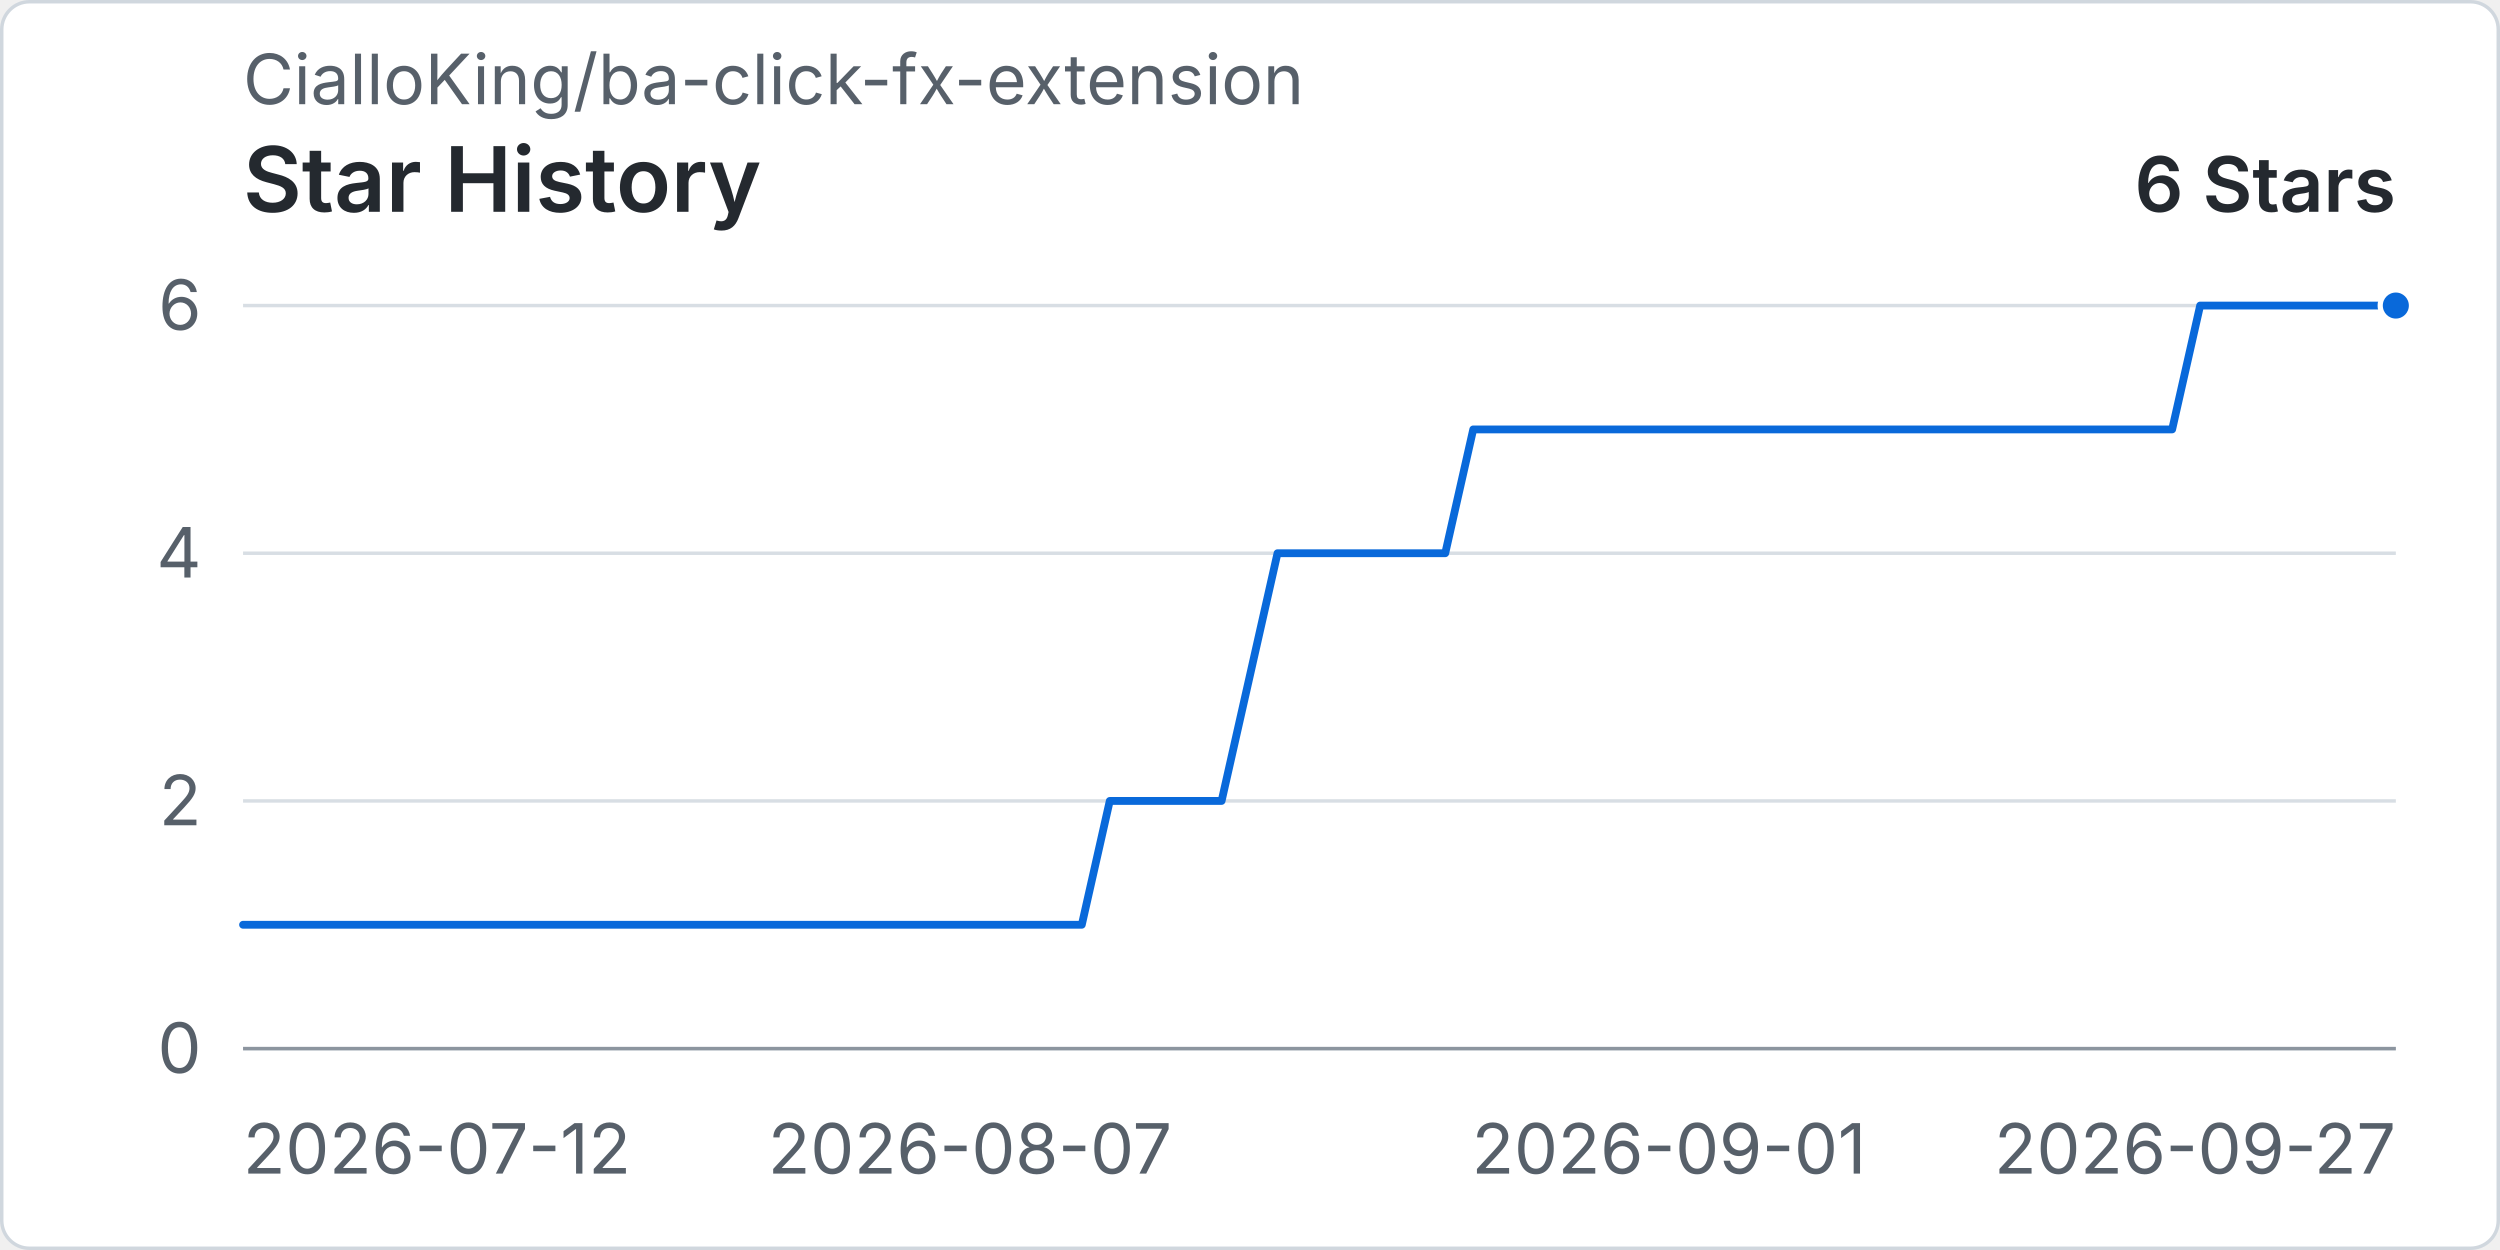
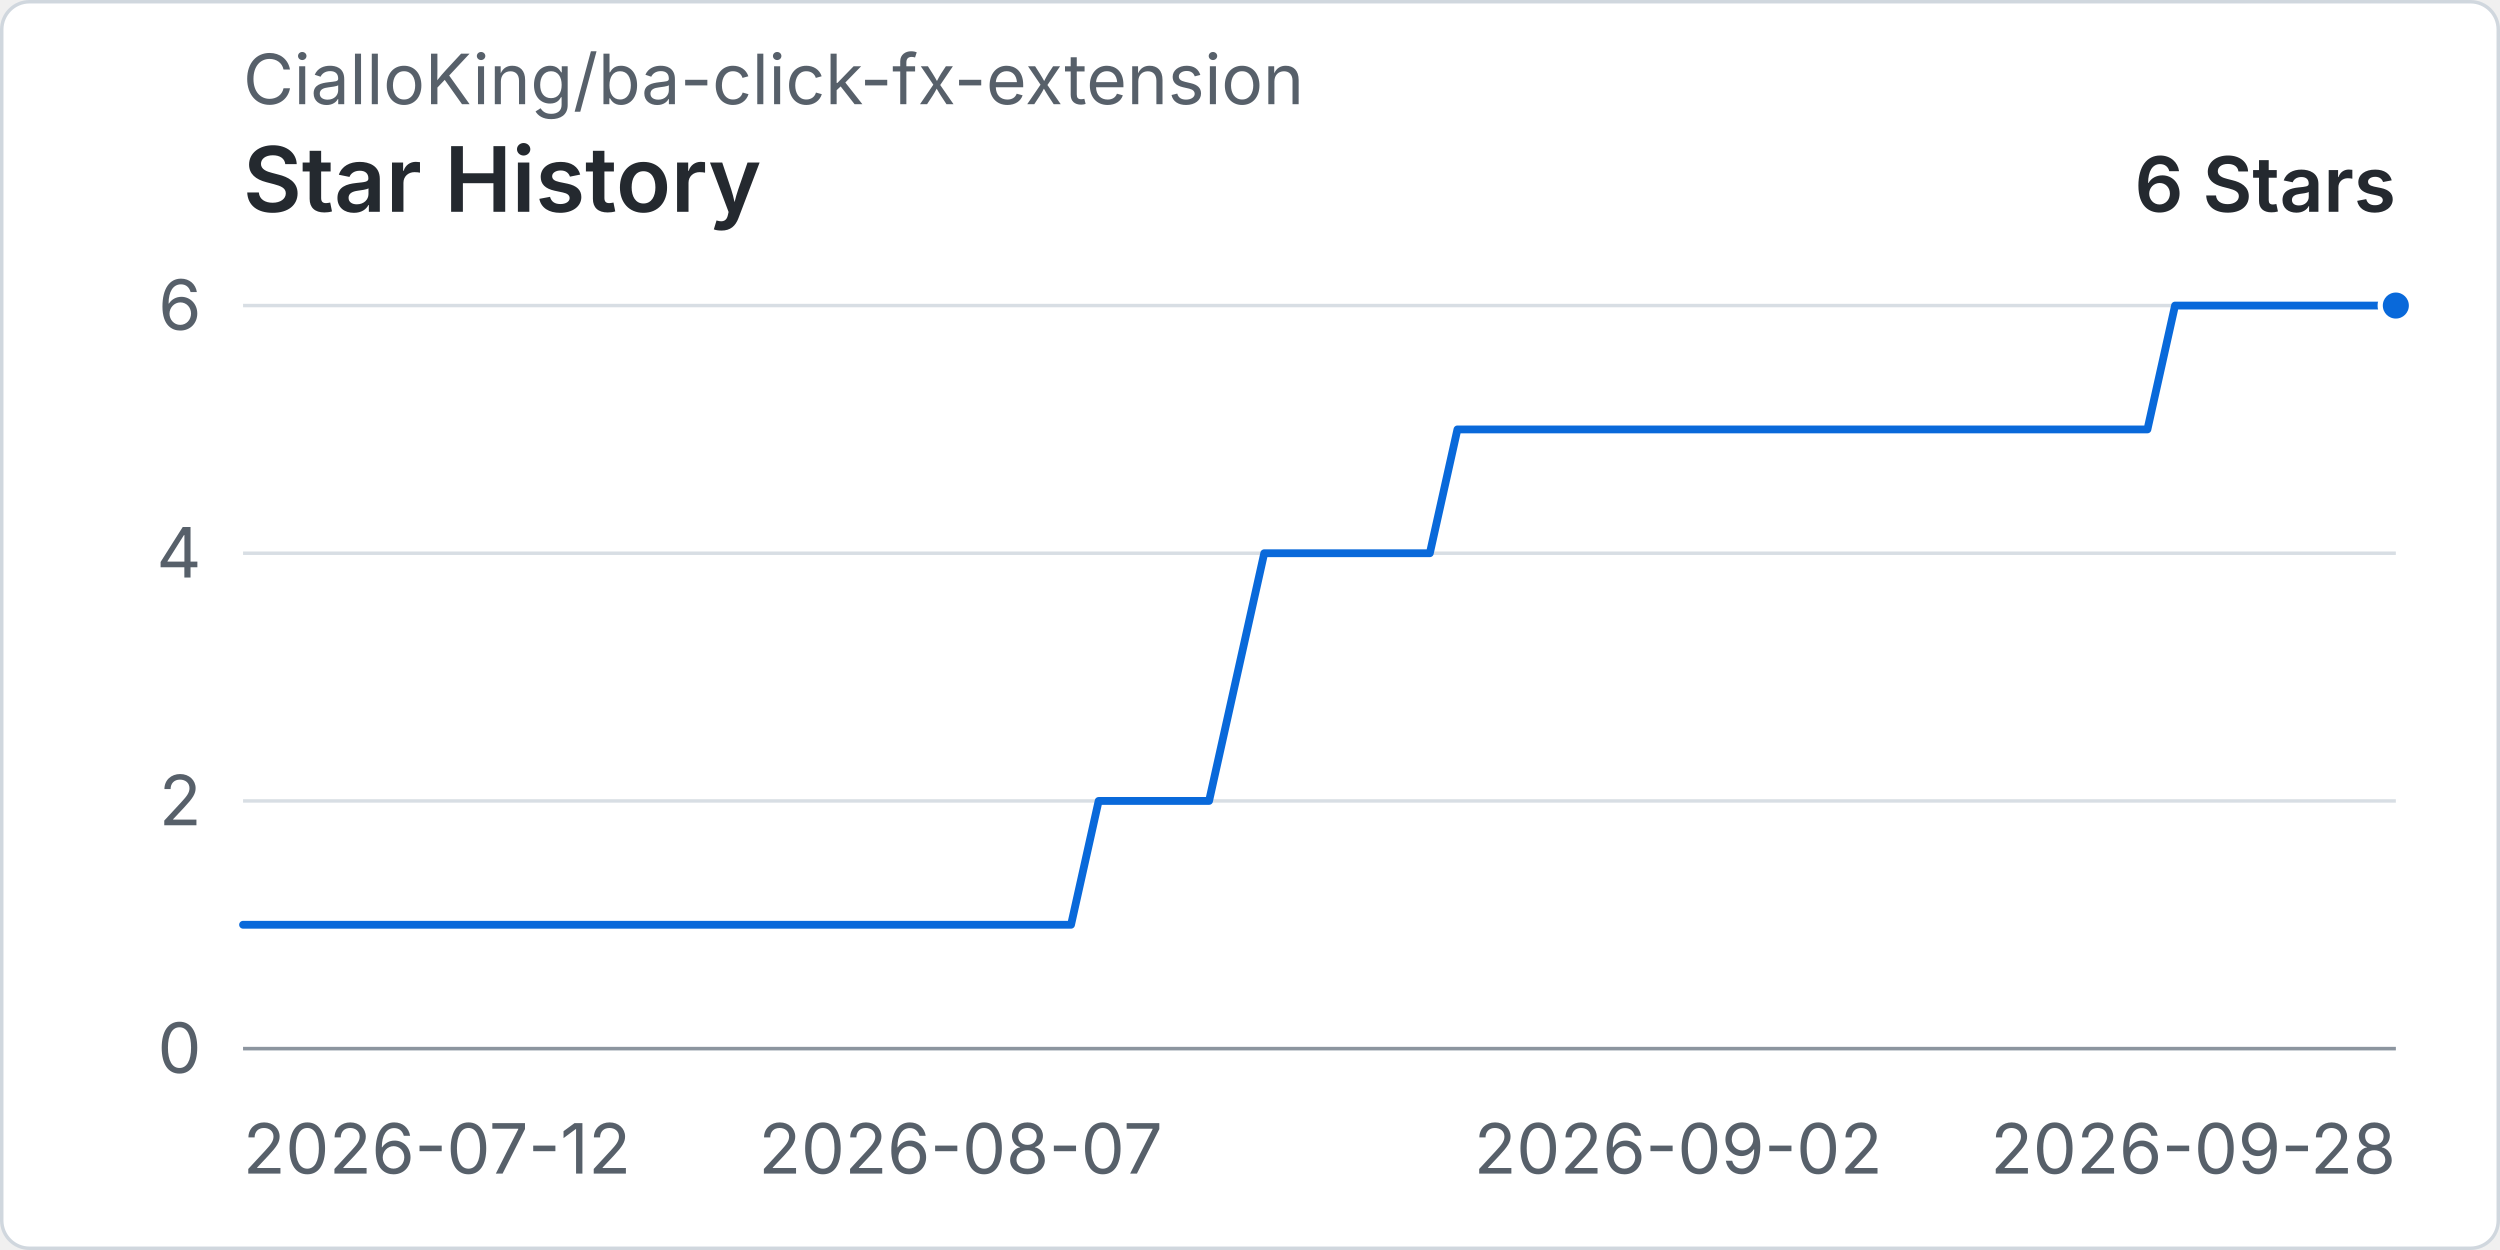
<svg xmlns="http://www.w3.org/2000/svg" width="960" height="480" viewBox="0 0 720 360" role="img" aria-labelledby="title desc">
  <rect x="0.5" y="0.5" width="719" height="359" rx="8" fill="#ffffff" stroke="#d0d7de" />
  <text x="70" y="30" fill="#57606a" font-family="-apple-system, BlinkMacSystemFont, 'Segoe UI', sans-serif" font-size="20">CialloKing/ba-click-fx-extension</text>
  <text x="70" y="61" fill="#24292f" font-family="-apple-system, BlinkMacSystemFont, 'Segoe UI', sans-serif" font-size="26" font-weight="600">Star History</text>
  <text x="690" y="61" text-anchor="end" fill="#24292f" font-family="-apple-system, BlinkMacSystemFont, 'Segoe UI', sans-serif" font-size="22" font-weight="600">6 Stars</text>
  <line x1="70" y1="302" x2="690" y2="302" stroke="#d8dee4" stroke-width="1" />
  <text x="58" y="309" text-anchor="end" fill="#57606a" font-family="-apple-system, BlinkMacSystemFont, 'Segoe UI', sans-serif" font-size="20">0</text>
  <line x1="70" y1="230.67" x2="690" y2="230.67" stroke="#d8dee4" stroke-width="1" />
  <text x="58" y="237.67" text-anchor="end" fill="#57606a" font-family="-apple-system, BlinkMacSystemFont, 'Segoe UI', sans-serif" font-size="20">2</text>
  <line x1="70" y1="159.33" x2="690" y2="159.33" stroke="#d8dee4" stroke-width="1" />
  <text x="58" y="166.33" text-anchor="end" fill="#57606a" font-family="-apple-system, BlinkMacSystemFont, 'Segoe UI', sans-serif" font-size="20">4</text>
  <line x1="70" y1="88" x2="690" y2="88" stroke="#d8dee4" stroke-width="1" />
  <text x="58" y="95" text-anchor="end" fill="#57606a" font-family="-apple-system, BlinkMacSystemFont, 'Segoe UI', sans-serif" font-size="20">6</text>
  <line x1="70" y1="302" x2="690" y2="302" stroke="#8c959f" stroke-width="1" />
  <text x="70" y="338" text-anchor="start" fill="#57606a" font-family="-apple-system, BlinkMacSystemFont, 'Segoe UI', sans-serif" font-size="20">2026-07-12</text>
-   <text x="279.35" y="338" text-anchor="middle" fill="#57606a" font-family="-apple-system, BlinkMacSystemFont, 'Segoe UI', sans-serif" font-size="20">2026-08-07</text>
-   <text x="480.65" y="338" text-anchor="middle" fill="#57606a" font-family="-apple-system, BlinkMacSystemFont, 'Segoe UI', sans-serif" font-size="20">2026-09-01</text>
-   <text x="690" y="338" text-anchor="end" fill="#57606a" font-family="-apple-system, BlinkMacSystemFont, 'Segoe UI', sans-serif" font-size="20">2026-09-27</text>
-   <path data-series="stars" d="M 70 266.33 L 78.05 266.33 L 86.1 266.33 L 94.16 266.33 L 102.21 266.33 L 110.26 266.33 L 118.31 266.33 L 126.36 266.33 L 134.42 266.33 L 142.47 266.33 L 150.52 266.33 L 158.57 266.33 L 166.62 266.33 L 174.68 266.33 L 182.73 266.33 L 190.78 266.33 L 198.83 266.33 L 206.88 266.33 L 214.94 266.33 L 222.99 266.33 L 231.04 266.33 L 239.09 266.33 L 247.14 266.33 L 255.19 266.33 L 263.25 266.33 L 271.3 266.33 L 279.35 266.33 L 287.4 266.33 L 295.45 266.33 L 303.51 266.33 L 311.56 266.33 L 319.61 230.67 L 327.66 230.67 L 335.71 230.67 L 343.77 230.67 L 351.82 230.67 L 359.87 195 L 367.92 159.33 L 375.97 159.33 L 384.03 159.33 L 392.08 159.33 L 400.13 159.33 L 408.18 159.33 L 416.23 159.33 L 424.29 123.67 L 432.34 123.67 L 440.39 123.67 L 448.44 123.67 L 456.49 123.67 L 464.55 123.67 L 472.6 123.67 L 480.65 123.67 L 488.7 123.67 L 496.75 123.67 L 504.81 123.67 L 512.86 123.67 L 520.91 123.67 L 528.96 123.67 L 537.01 123.67 L 545.06 123.67 L 553.12 123.67 L 561.17 123.67 L 569.22 123.67 L 577.27 123.67 L 585.32 123.67 L 593.38 123.67 L 601.43 123.67 L 609.48 123.67 L 617.53 123.67 L 625.58 123.67 L 633.64 88 L 641.69 88 L 649.74 88 L 657.79 88 L 665.84 88 L 673.9 88 L 681.95 88 L 690 88" fill="none" stroke="#0969da" stroke-width="3" stroke-linecap="round" stroke-linejoin="round" vector-effect="non-scaling-stroke" />
+   <text x="276.67" y="338" text-anchor="middle" fill="#57606a" font-family="-apple-system, BlinkMacSystemFont, 'Segoe UI', sans-serif" font-size="20">2026-08-07</text>
+   <text x="483.33" y="338" text-anchor="middle" fill="#57606a" font-family="-apple-system, BlinkMacSystemFont, 'Segoe UI', sans-serif" font-size="20">2026-09-02</text>
+   <text x="690" y="338" text-anchor="end" fill="#57606a" font-family="-apple-system, BlinkMacSystemFont, 'Segoe UI', sans-serif" font-size="20">2026-09-28</text>
+   <path data-series="stars" d="M 70 266.33 L 77.95 266.33 L 85.9 266.33 L 93.85 266.33 L 101.79 266.33 L 109.74 266.33 L 117.69 266.33 L 125.64 266.33 L 133.59 266.33 L 141.54 266.33 L 149.49 266.33 L 157.44 266.33 L 165.38 266.33 L 173.33 266.33 L 181.28 266.33 L 189.23 266.33 L 197.18 266.33 L 205.13 266.33 L 213.08 266.33 L 221.03 266.33 L 228.97 266.33 L 236.92 266.33 L 244.87 266.33 L 252.82 266.33 L 260.77 266.33 L 268.72 266.33 L 276.67 266.33 L 284.62 266.33 L 292.56 266.33 L 300.51 266.33 L 308.46 266.33 L 316.41 230.67 L 324.36 230.67 L 332.31 230.67 L 340.26 230.67 L 348.21 230.67 L 356.15 195 L 364.1 159.33 L 372.05 159.33 L 380 159.33 L 387.95 159.33 L 395.9 159.33 L 403.85 159.33 L 411.79 159.33 L 419.74 123.67 L 427.69 123.67 L 435.64 123.67 L 443.59 123.67 L 451.54 123.67 L 459.49 123.67 L 467.44 123.67 L 475.38 123.67 L 483.33 123.67 L 491.28 123.67 L 499.23 123.67 L 507.18 123.67 L 515.13 123.67 L 523.08 123.67 L 531.03 123.67 L 538.97 123.67 L 546.92 123.67 L 554.87 123.67 L 562.82 123.67 L 570.77 123.67 L 578.72 123.67 L 586.67 123.67 L 594.62 123.67 L 602.56 123.67 L 610.51 123.67 L 618.46 123.67 L 626.41 88 L 634.36 88 L 642.31 88 L 650.26 88 L 658.21 88 L 666.15 88 L 674.1 88 L 682.05 88 L 690 88" fill="none" stroke="#0969da" stroke-width="3" stroke-linecap="round" stroke-linejoin="round" vector-effect="non-scaling-stroke" />
  <circle data-series="stars" cx="690" cy="88" r="4.5" fill="#0969da" stroke="#ffffff" stroke-width="2" vector-effect="non-scaling-stroke" />
</svg>
